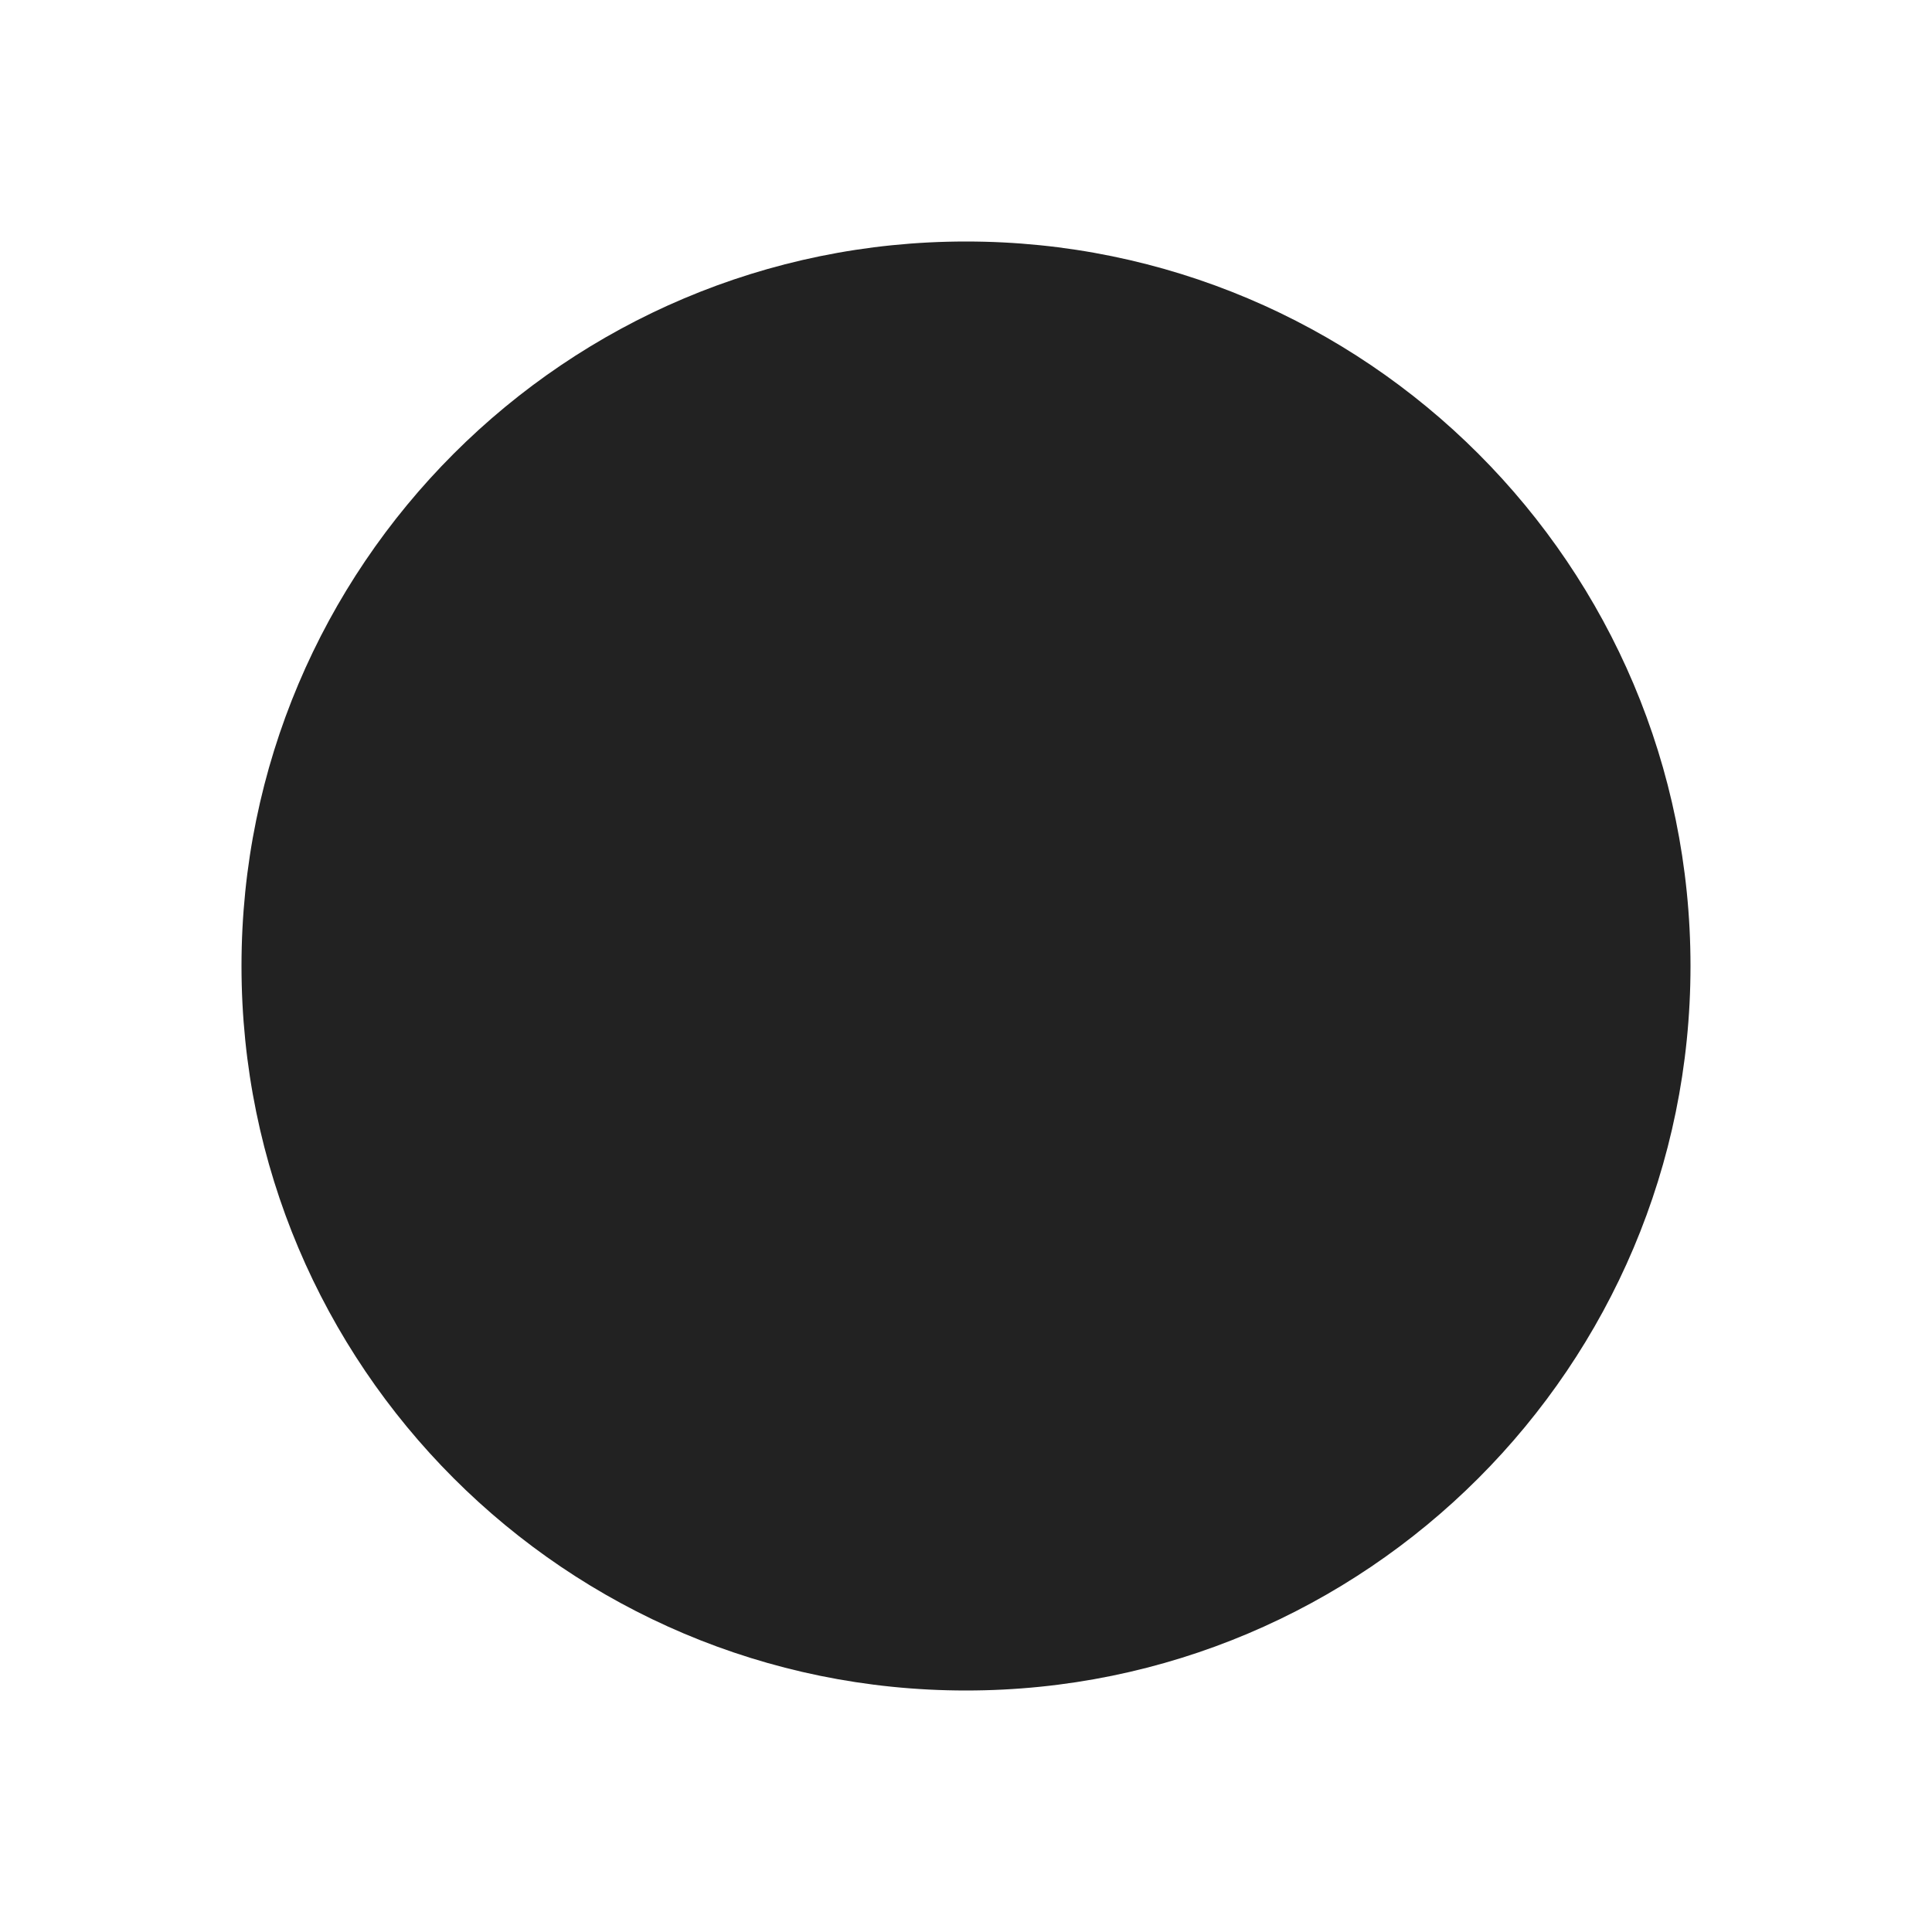
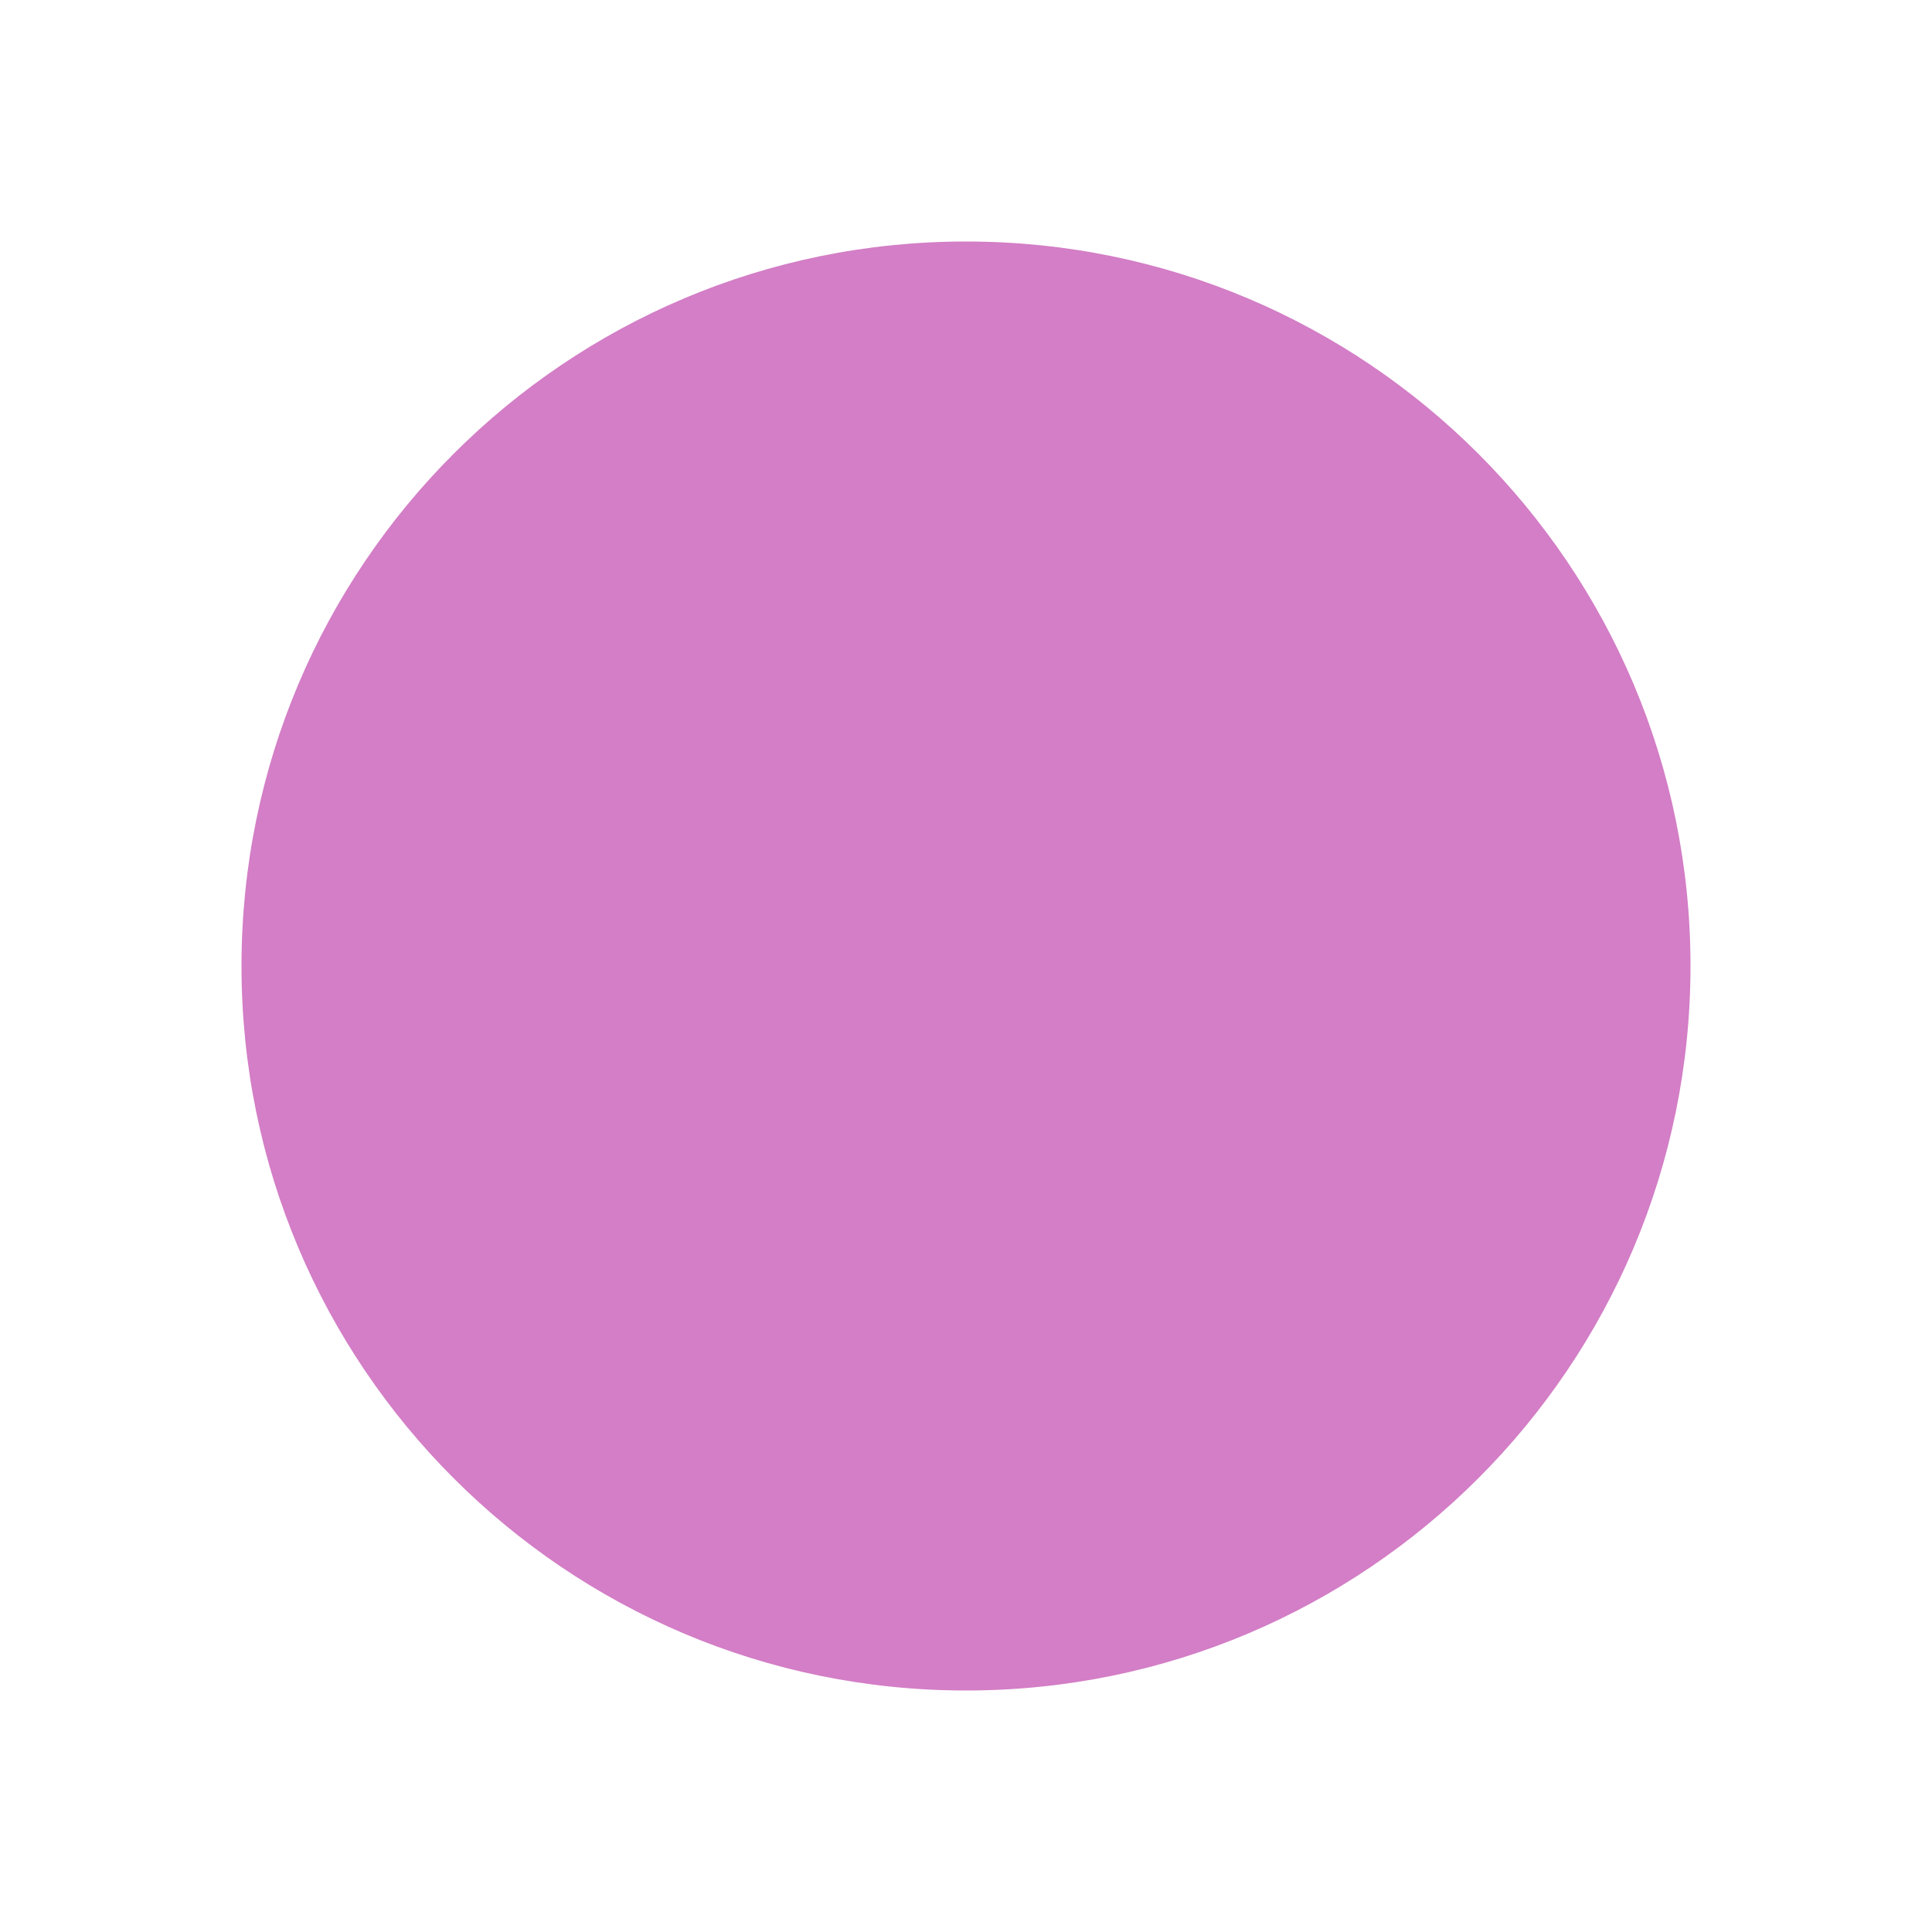
<svg xmlns="http://www.w3.org/2000/svg" height="150px" width="150px" viewBox="-4 -4 8 8">
-   <circle r="3" fill="#222" />
+   <circle r="3" fill="#d37ec6" />
</svg>
